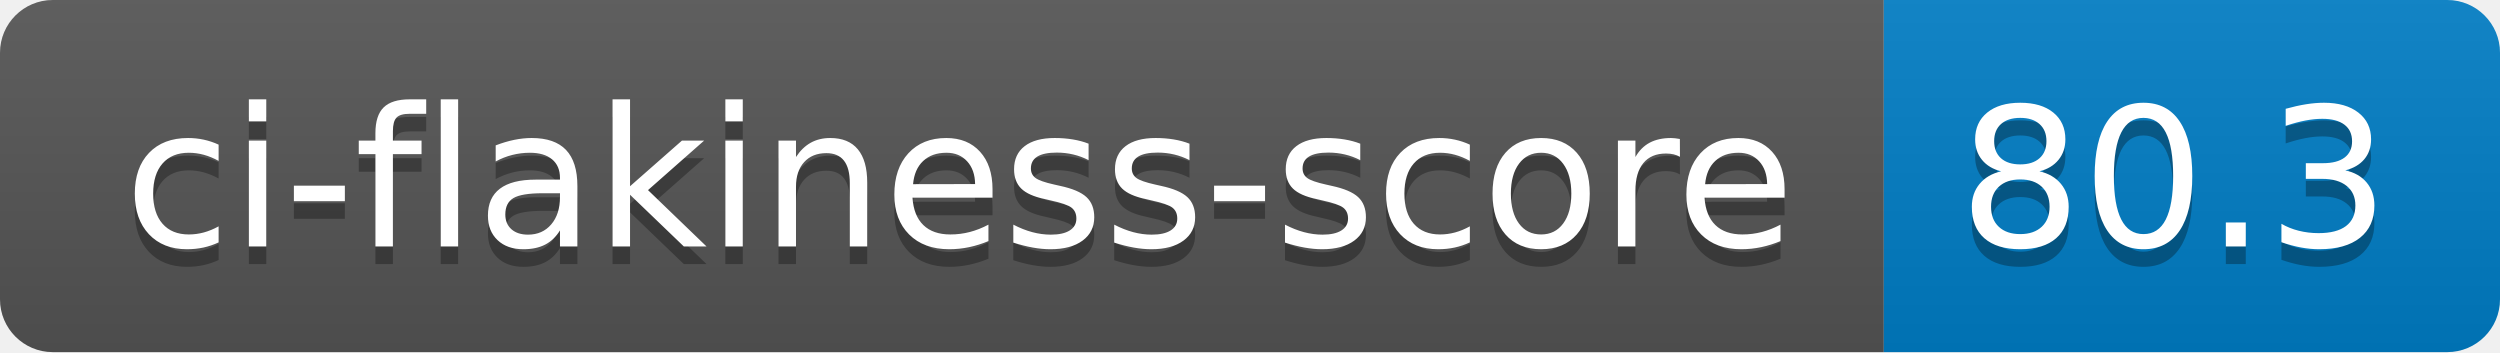
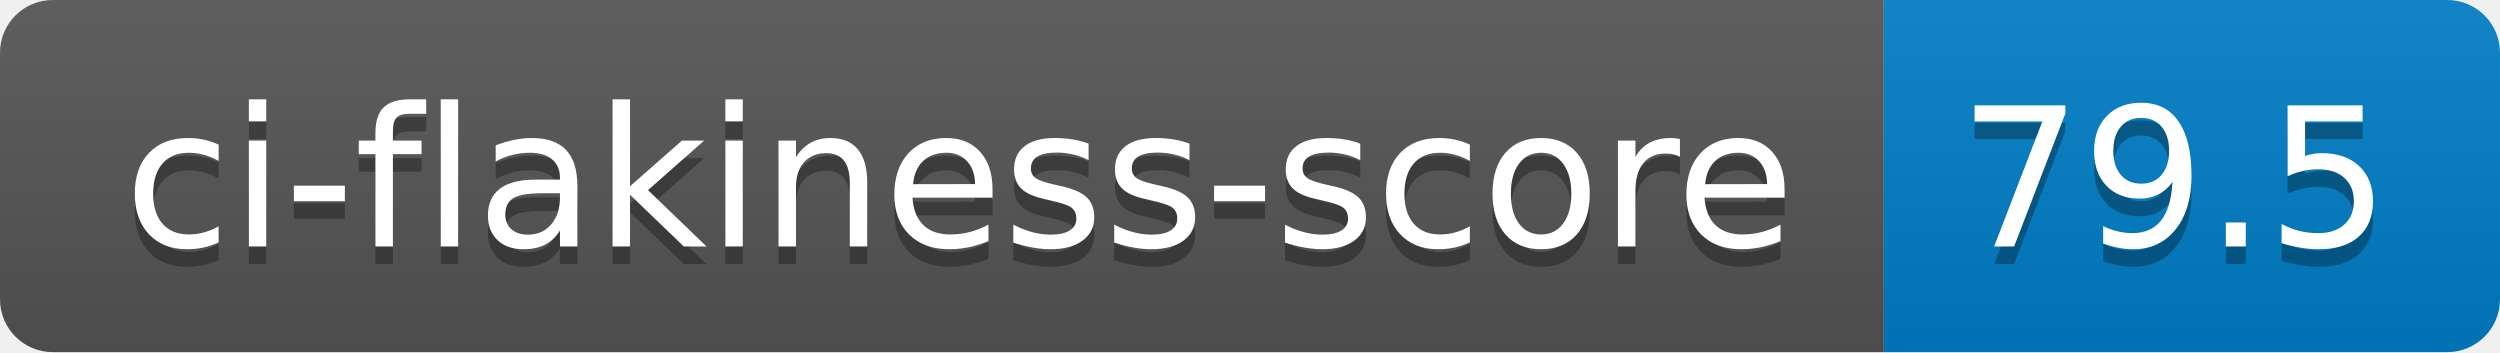
- <svg xmlns="http://www.w3.org/2000/svg" width="142" height="20" role="img" aria-label="ci-flakiness-score: 80.3">
+ <svg xmlns="http://www.w3.org/2000/svg" width="142" height="20" role="img" aria-label="ci-flakiness-score: 79.5">
  <linearGradient id="s" x2="0" y2="100%">
    <stop offset="0" stop-color="#bbb" stop-opacity=".1" />
    <stop offset="1" stop-opacity=".1" />
  </linearGradient>
  <clipPath id="r">
    <rect width="142" height="20" rx="3" fill="#fff" />
  </clipPath>
  <g clip-path="url(#r)">
    <rect width="107" height="20" fill="#555" />
    <rect x="107" width="35" height="20" fill="#007ec6" />
    <rect width="142" height="20" fill="url(#s)" />
  </g>
  <g fill="#fff" text-anchor="middle" font-family="Verdana,Geneva,DejaVu Sans,sans-serif" text-rendering="geometricPrecision" font-size="110">
    <text aria-hidden="true" x="545" y="150" fill="#010101" fill-opacity=".3" transform="scale(.1)" textLength="970">ci-flakiness-score</text>
    <text x="545" y="140" transform="scale(.1)" fill="#fff" textLength="970">ci-flakiness-score</text>
-     <text aria-hidden="true" x="1235" y="150" fill="#010101" fill-opacity=".3" transform="scale(.1)" textLength="250">80.3</text>
-     <text x="1235" y="140" transform="scale(.1)" fill="#fff" textLength="250">80.3</text>
+     <text aria-hidden="true" x="1235" y="150" fill="#010101" fill-opacity=".3" transform="scale(.1)" textLength="250">79.5</text>
+     <text x="1235" y="140" transform="scale(.1)" fill="#fff" textLength="250">79.5</text>
  </g>
</svg>
